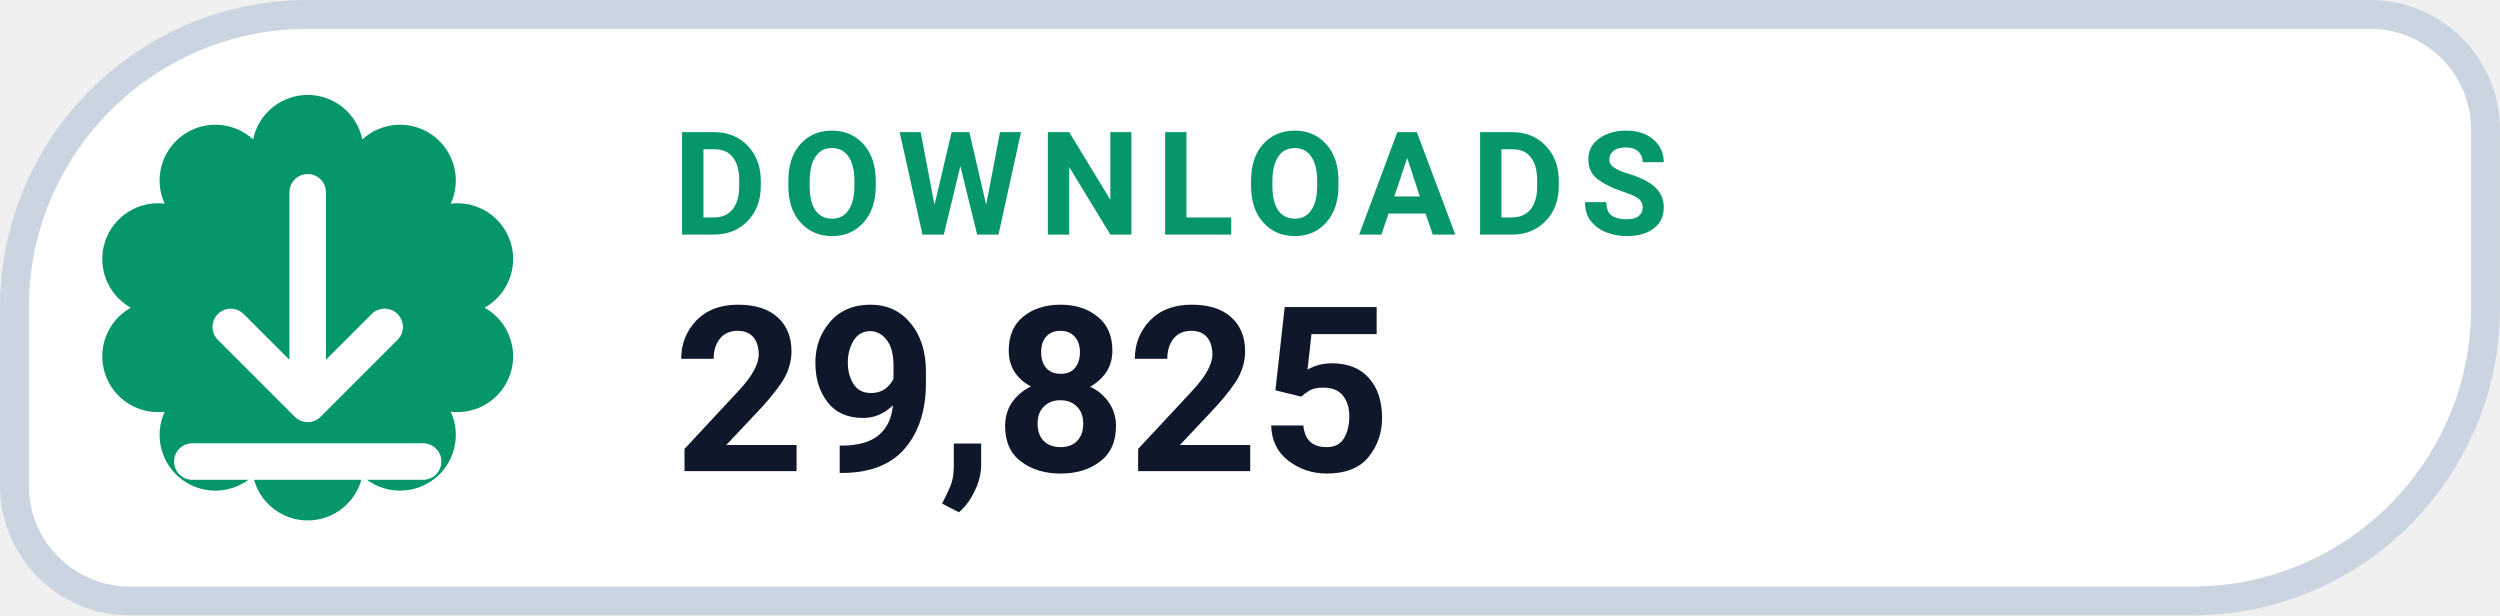
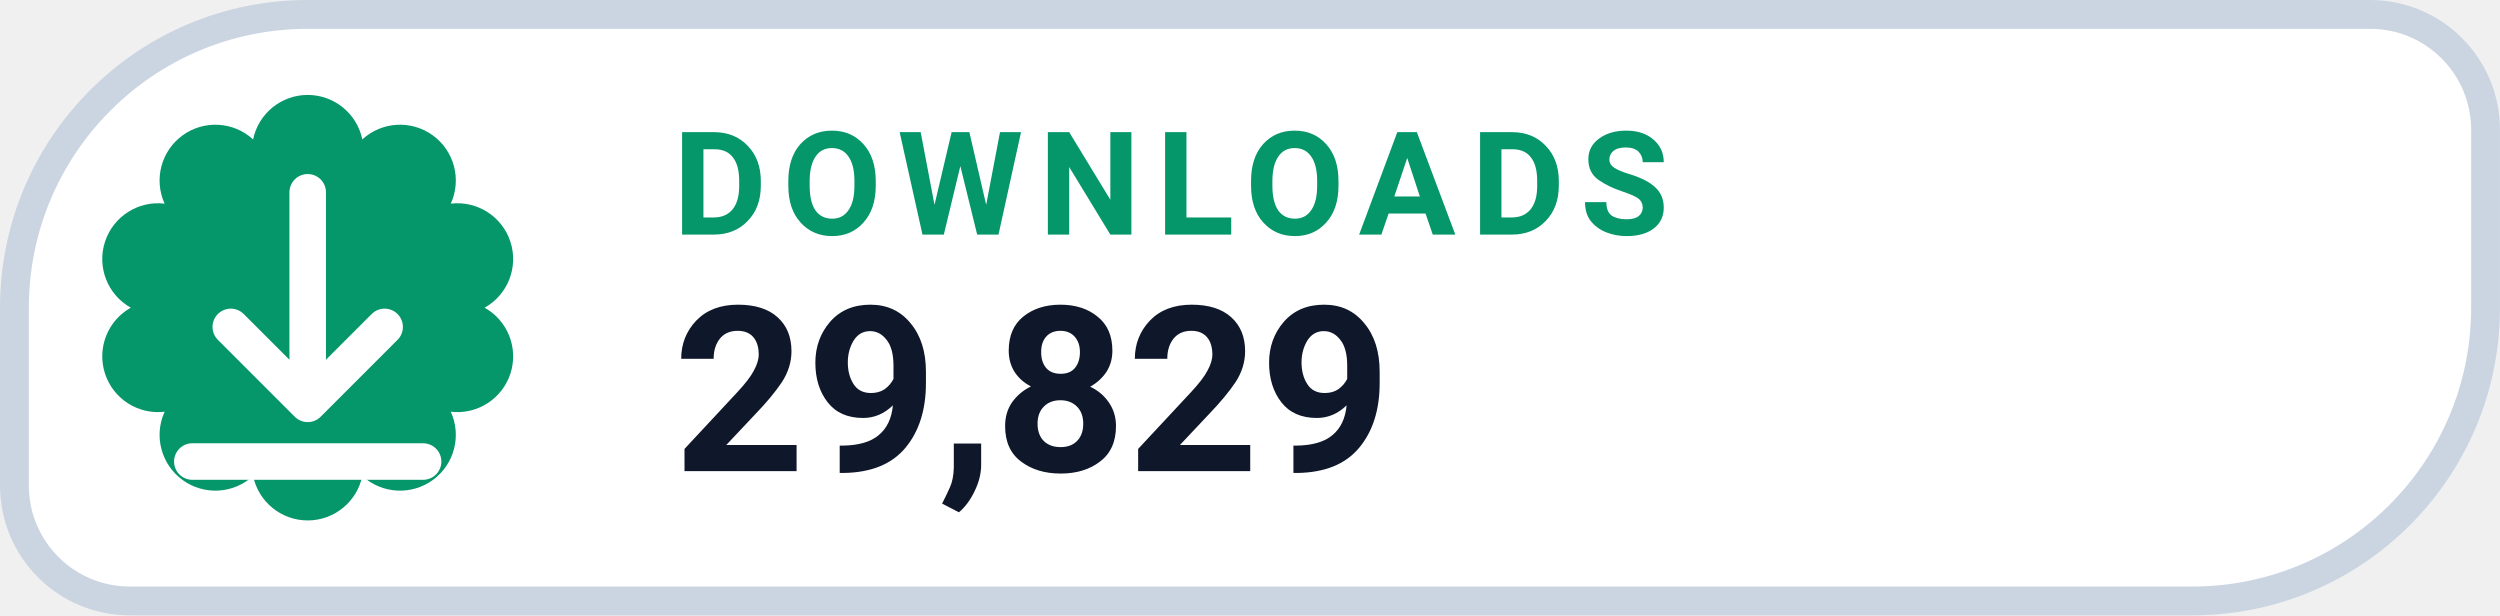
- <svg xmlns="http://www.w3.org/2000/svg" width="126" height="31.015" viewBox="0 0 130 32" role="img" aria-label="DOWNLOADS 29,825">
+ <svg xmlns="http://www.w3.org/2000/svg" width="126" height="31.015" viewBox="0 0 130 32" role="img" aria-label="DOWNLOADS 29,829">
  <path d="M 16.00 0.75 H 123.25 A 6.00 6.00 0 0 1 129.25 6.75 V 16.00 A 15.25 15.25 0 0 1 114.00 31.25 H 6.75 A 6.00 6.00 0 0 1 0.75 25.25 V 16.00 A 15.25 15.25 0 0 1 16.00 0.75 Z" fill="#FFFFFF" stroke="#CBD5E1" stroke-width="1.5" />
  <path d="M 13.16 7.25 A 2.90 2.90 0 0 1 18.84 7.25 A 2.90 2.90 0 0 1 23.44 10.59 A 2.90 2.90 0 0 1 25.20 16.00 A 2.90 2.90 0 0 1 23.44 21.41 A 2.90 2.90 0 0 1 18.84 24.75 A 2.90 2.90 0 0 1 13.16 24.75 A 2.90 2.90 0 0 1 8.56 21.41 A 2.90 2.90 0 0 1 6.80 16.00 A 2.90 2.90 0 0 1 8.56 10.59 A 2.90 2.90 0 0 1 13.16 7.25 Z" fill="#059669" />
  <g transform="translate(16 16)" style="color:#FFFFFF;">
    <path d="M0 -6 v11 m0 0 l4 -4 m-4 4 l-4 -4 M-6 8 h12" fill="none" stroke="currentColor" stroke-width="1.9" stroke-linecap="round" stroke-linejoin="round" />
  </g>
  <text x="35" y="12.2" fill="#059669" font-family="-apple-system,BlinkMacSystemFont,'Segoe UI',Roboto,Helvetica,Arial,sans-serif" font-size="7.5" font-weight="700" letter-spacing=".8">DOWNLOADS</text>
-   <text x="35" y="24.5" fill="#0F172A" font-family="-apple-system,BlinkMacSystemFont,'Segoe UI',Roboto,Helvetica,Arial,sans-serif" font-size="12" font-weight="750">29,825</text>
+   <text x="35" y="24.5" fill="#0F172A" font-family="-apple-system,BlinkMacSystemFont,'Segoe UI',Roboto,Helvetica,Arial,sans-serif" font-size="12" font-weight="750">29,829</text>
</svg>
